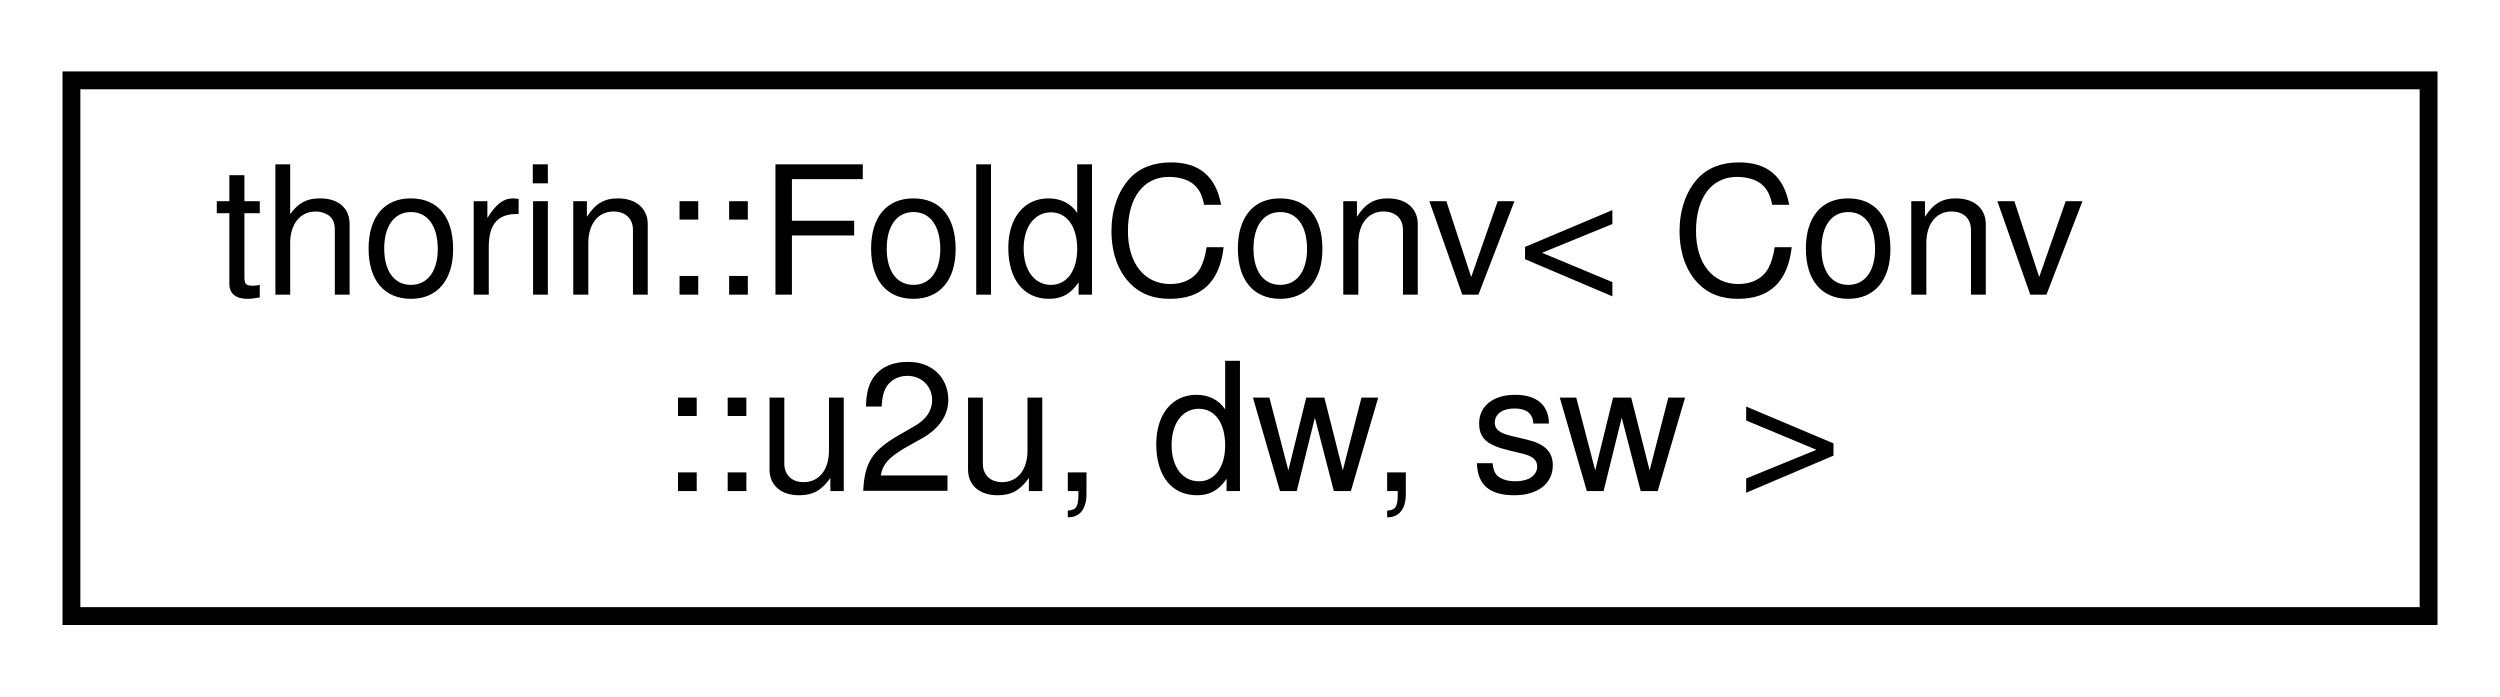
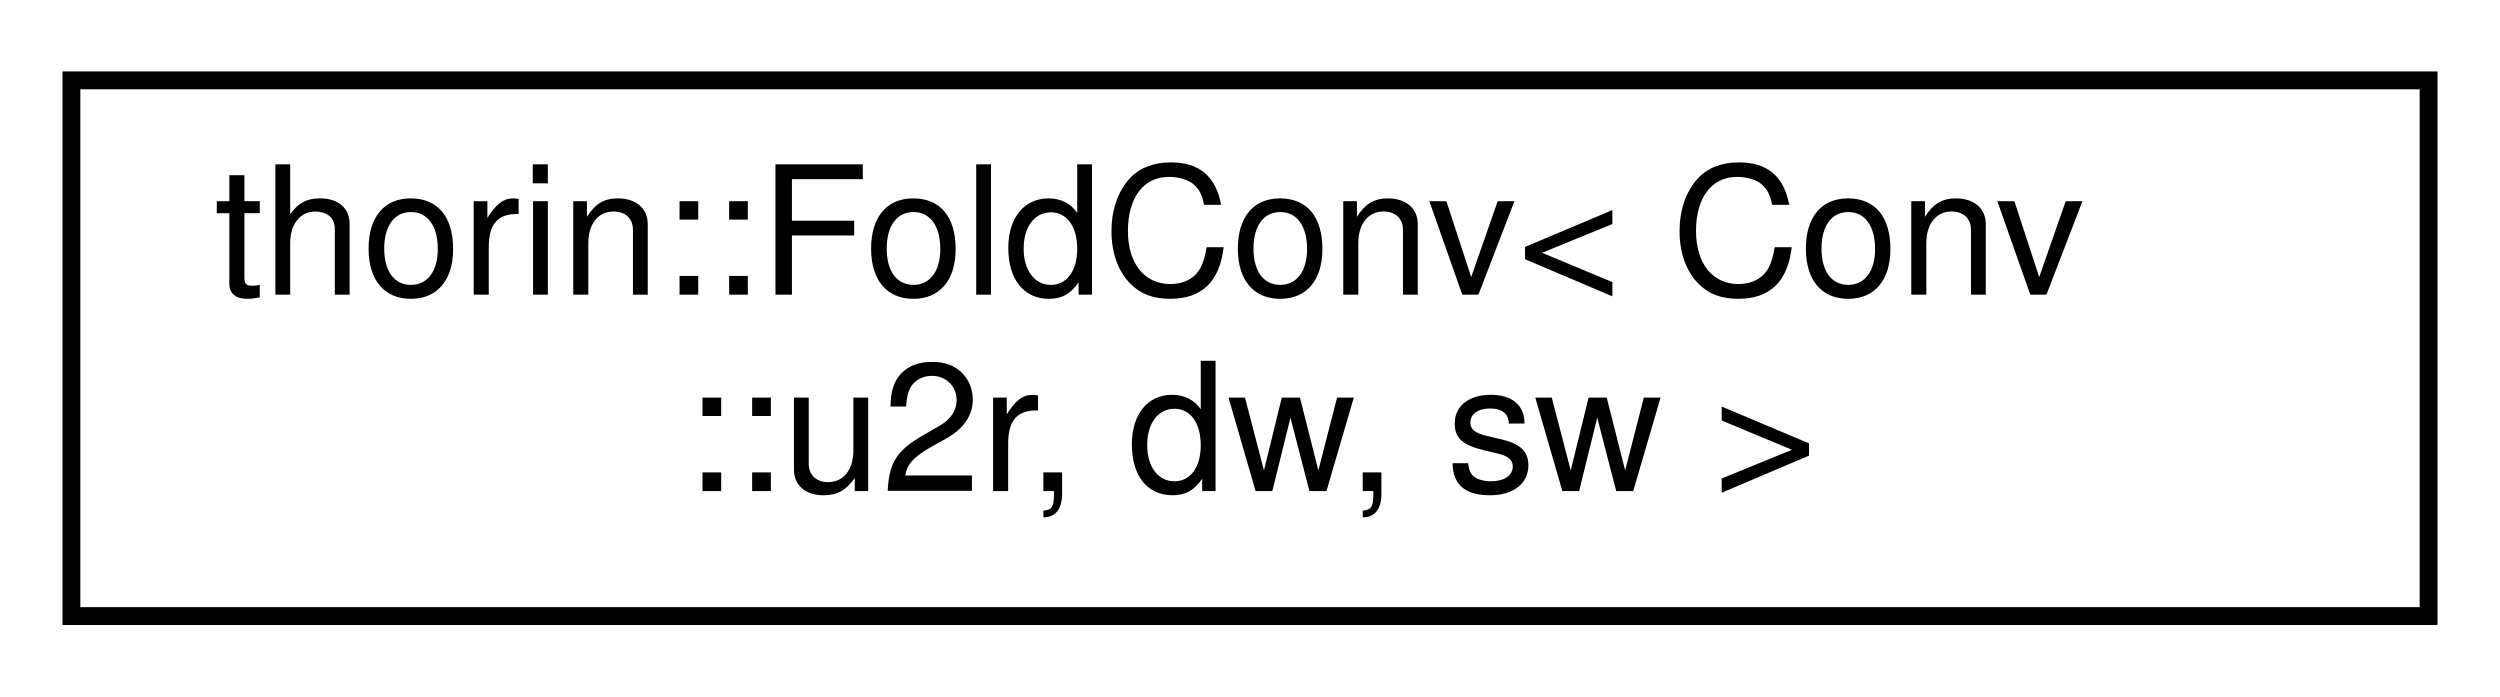
<svg xmlns="http://www.w3.org/2000/svg" xmlns:xlink="http://www.w3.org/1999/xlink" width="140pt" height="39pt" viewBox="0.00 0.00 140.00 39.00">
  <g id="graph0" class="graph" transform="scale(1 1) rotate(0) translate(4 35)">
    <g id="node1" class="node">
      <g id="a_node1">
-         <a xlink:href="structthorin_1_1FoldConv_3_01Conv_1_1u2u_00_01dw_00_01sw_01_4.html" target="_top" xlink:title=" ">
+         <a xlink:href="structthorin_1_1FoldConv_3_01Conv_1_1u2r_00_01dw_00_01sw_01_4.html" target="_top" xlink:title=" ">
          <polygon fill="none" stroke="black" points="0,-0.5 0,-30.5 132,-30.5 132,-0.5 0,-0.5" />
          <text text-anchor="start" x="8" y="-18.5" font-family="Helvetica,sans-Serif" font-size="10.00">thorin::FoldConv&lt; Conv</text>
-           <text text-anchor="middle" x="66" y="-7.5" font-family="Helvetica,sans-Serif" font-size="10.00">::u2u, dw, sw &gt;</text>
+           <text text-anchor="middle" x="66" y="-7.5" font-family="Helvetica,sans-Serif" font-size="10.00">::u2r, dw, sw &gt;</text>
        </a>
      </g>
    </g>
  </g>
</svg>
